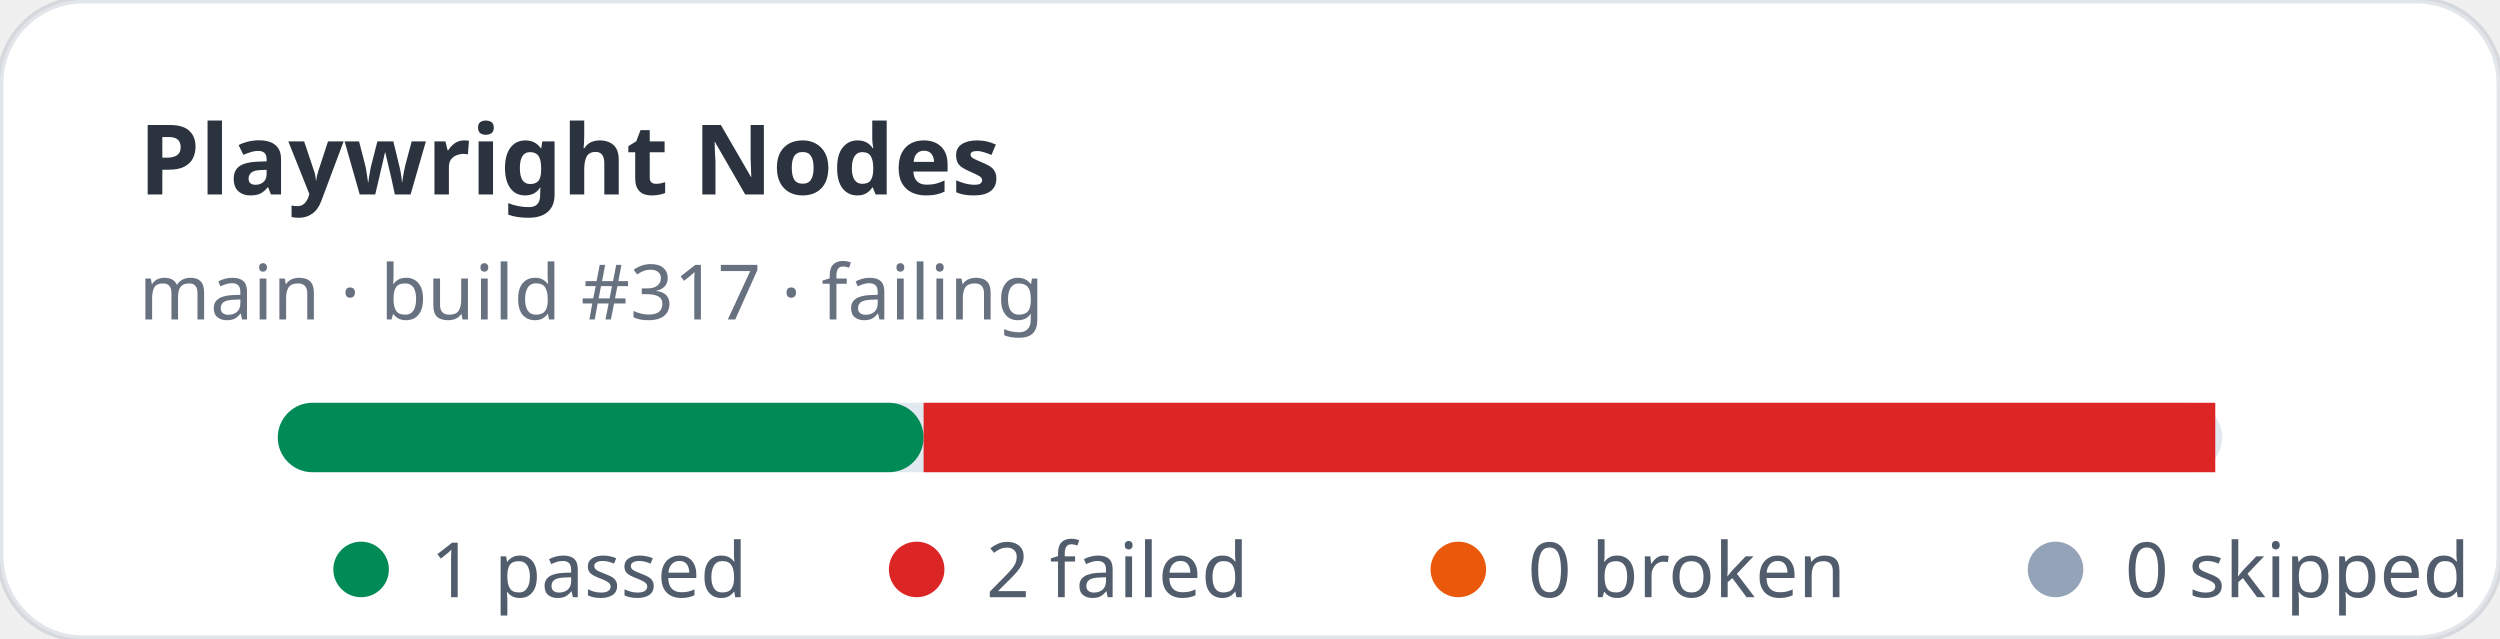
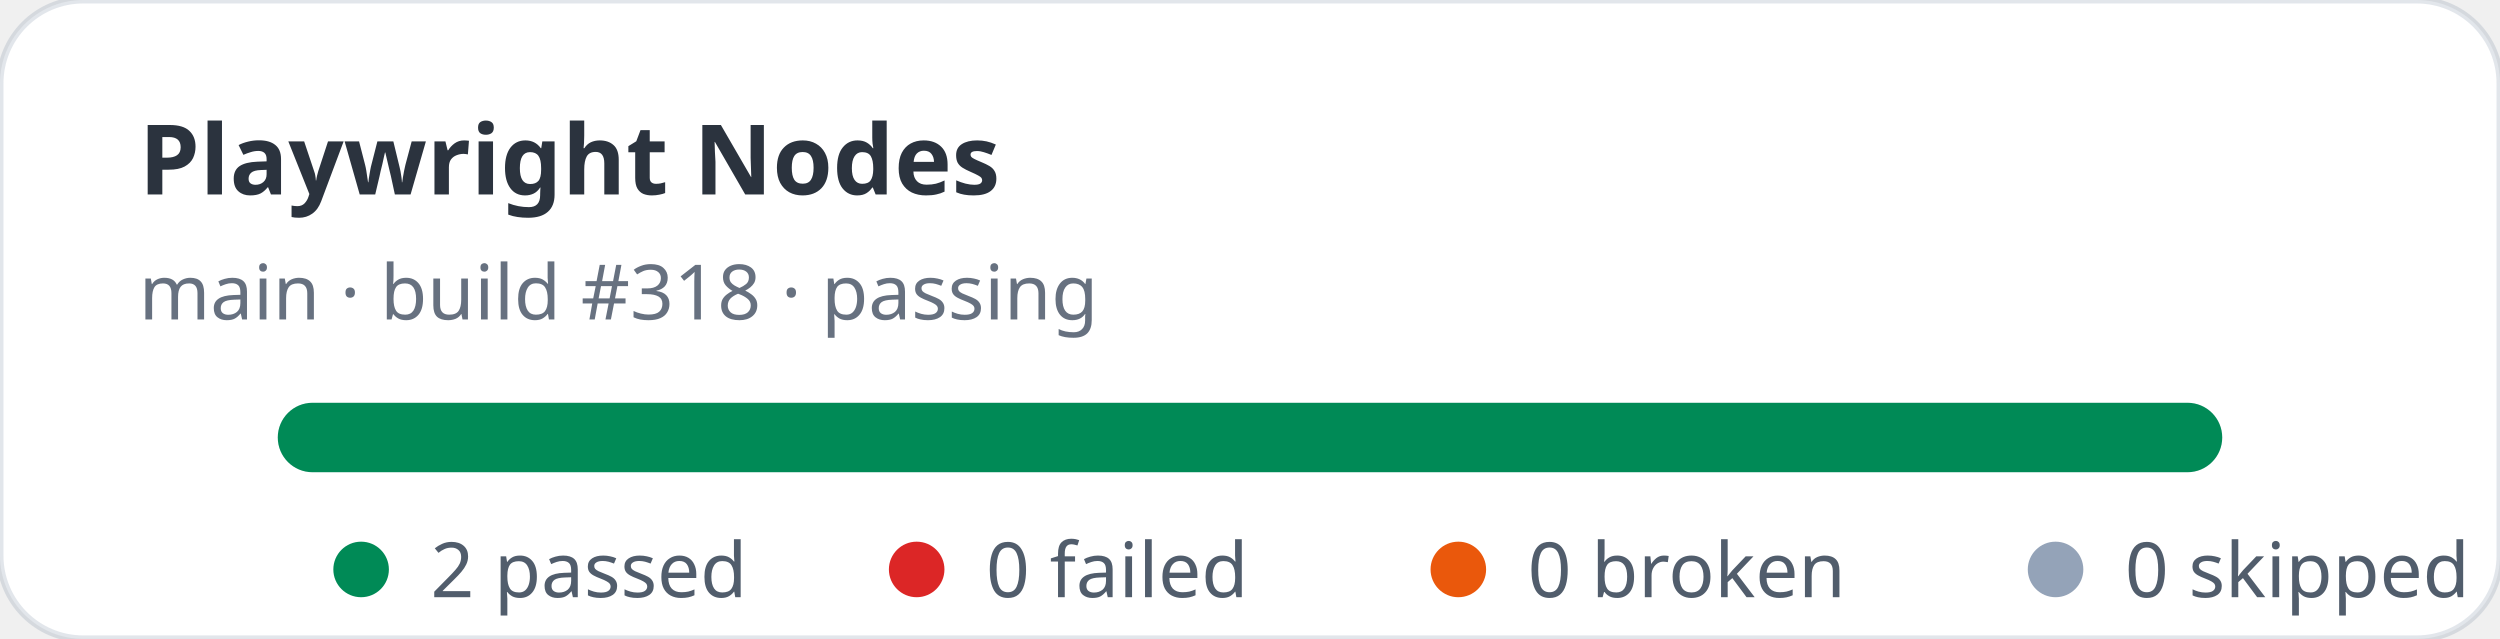
- <svg xmlns="http://www.w3.org/2000/svg" width="360" height="92" viewBox="0 0 360 92" role="img" aria-label="Playwright Nodes stats: 1 passed, 2 failed">
+ <svg xmlns="http://www.w3.org/2000/svg" width="360" height="92" viewBox="0 0 360 92" role="img" aria-label="Playwright Nodes stats: 2 passed, 0 failed">
  <rect width="360" height="92" rx="12" fill="#ffffff" stroke="rgba(11,48,86,0.12)" />
  <text x="20" y="28" fill="rgba(1,10,24,0.83)" font-family="ui-sans-serif,system-ui,sans-serif" font-size="14" font-weight="700">Playwright Nodes</text>
-   <text x="20" y="46" fill="rgba(2,19,44,0.6)" font-family="ui-sans-serif,system-ui,sans-serif" font-size="11">main · build #317 · failing</text>
+   <text x="20" y="46" fill="rgba(2,19,44,0.6)" font-family="ui-sans-serif,system-ui,sans-serif" font-size="11">main · build #318 · passing</text>
  <rect x="40" y="58" width="280" height="10" rx="5" fill="#e2e8f0" />
-   <rect x="40" y="58" width="93" height="10" rx="5" fill="#008a56" />
-   <rect x="133" y="58" width="186" height="10" fill="#dc2626" />
+   <rect x="40" y="58" width="280" height="10" rx="5" fill="#008a56" />
  <g font-family="ui-sans-serif,system-ui,sans-serif" font-size="11" fill="rgba(1,18,40,0.68)">
    <circle cx="52" cy="82" r="4" fill="#008a56" />
-     <text x="62" y="86">1 passed</text>
+     <text x="62" y="86">2 passed</text>
    <circle cx="132" cy="82" r="4" fill="#dc2626" />
-     <text x="142" y="86">2 failed</text>
+     <text x="142" y="86">0 failed</text>
    <circle cx="210" cy="82" r="4" fill="#ea580c" />
    <text x="220" y="86">0 broken</text>
    <circle cx="296" cy="82" r="4" fill="#94a3b8" />
    <text x="306" y="86">0 skipped</text>
  </g>
</svg>
